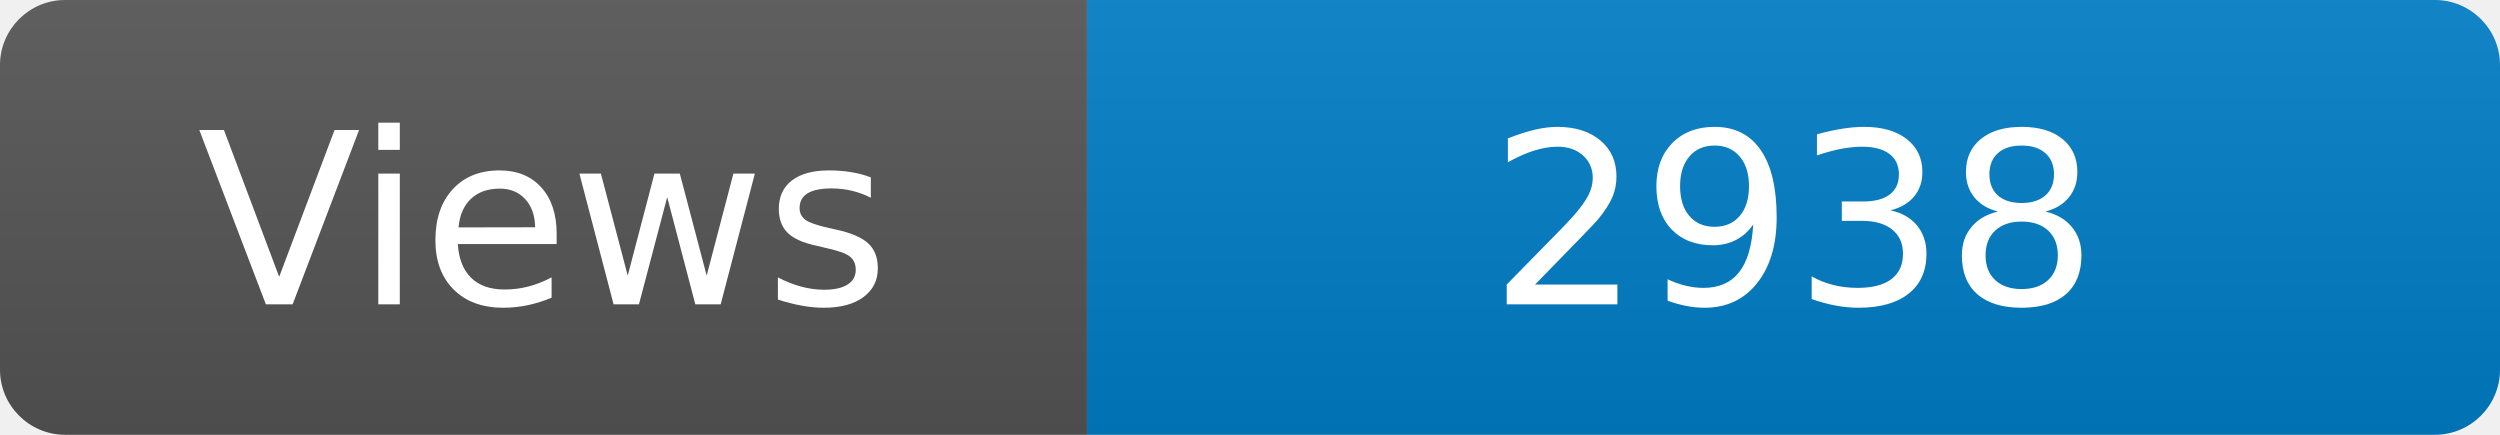
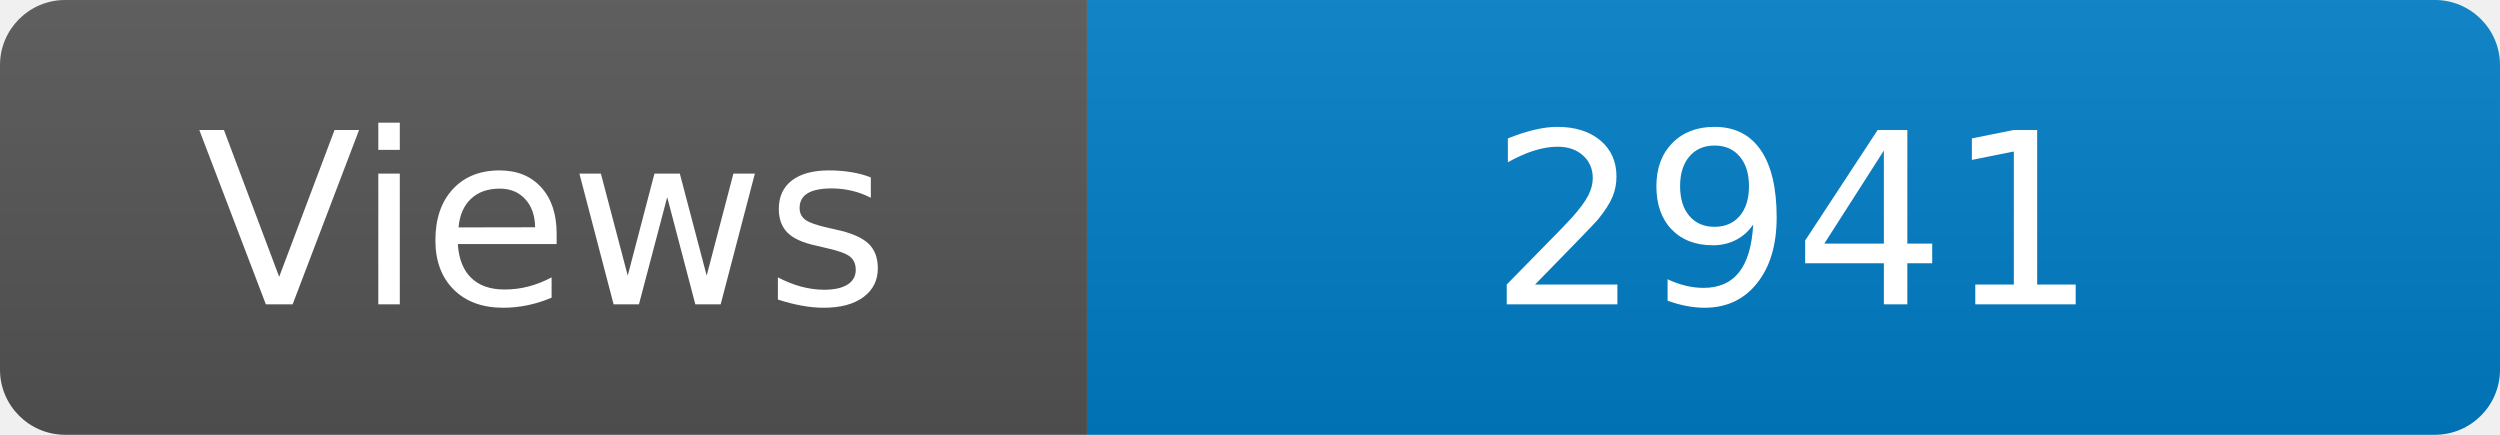
<svg xmlns="http://www.w3.org/2000/svg" width="115" height="20" role="img" aria-label="Maintained?: yes">
  <linearGradient id="s" x2="0" y2="100%">
    <stop offset="0" stop-color="#bbb" stop-opacity=".1" />
    <stop offset="1" stop-opacity=".1" />
  </linearGradient>
  <clipPath id="r">
    <rect width="115" height="20" rx="3" fill="#fff" />
  </clipPath>
  <g clip-path="url(#r)">
    <rect width="50" height="20" fill="#555" />
    <rect x="50" width="160" height="20" fill="#007ec6" />
    <rect width="115" height="20" fill="url(#s)" />
  </g>
  <g fill="#fff" text-anchor="middle" font-family="Verdana,Geneva,DejaVu Sans,sans-serif" font-size="110">
    <text x="250" y="140" transform="scale(.1)" fill="#fff">Views</text>
-     <text x="825" y="140" transform="scale(.1)" fill="#fff">2938</text>
+     <text x="825" y="140" transform="scale(.1)" fill="#fff">2941</text>
  </g>
</svg>
